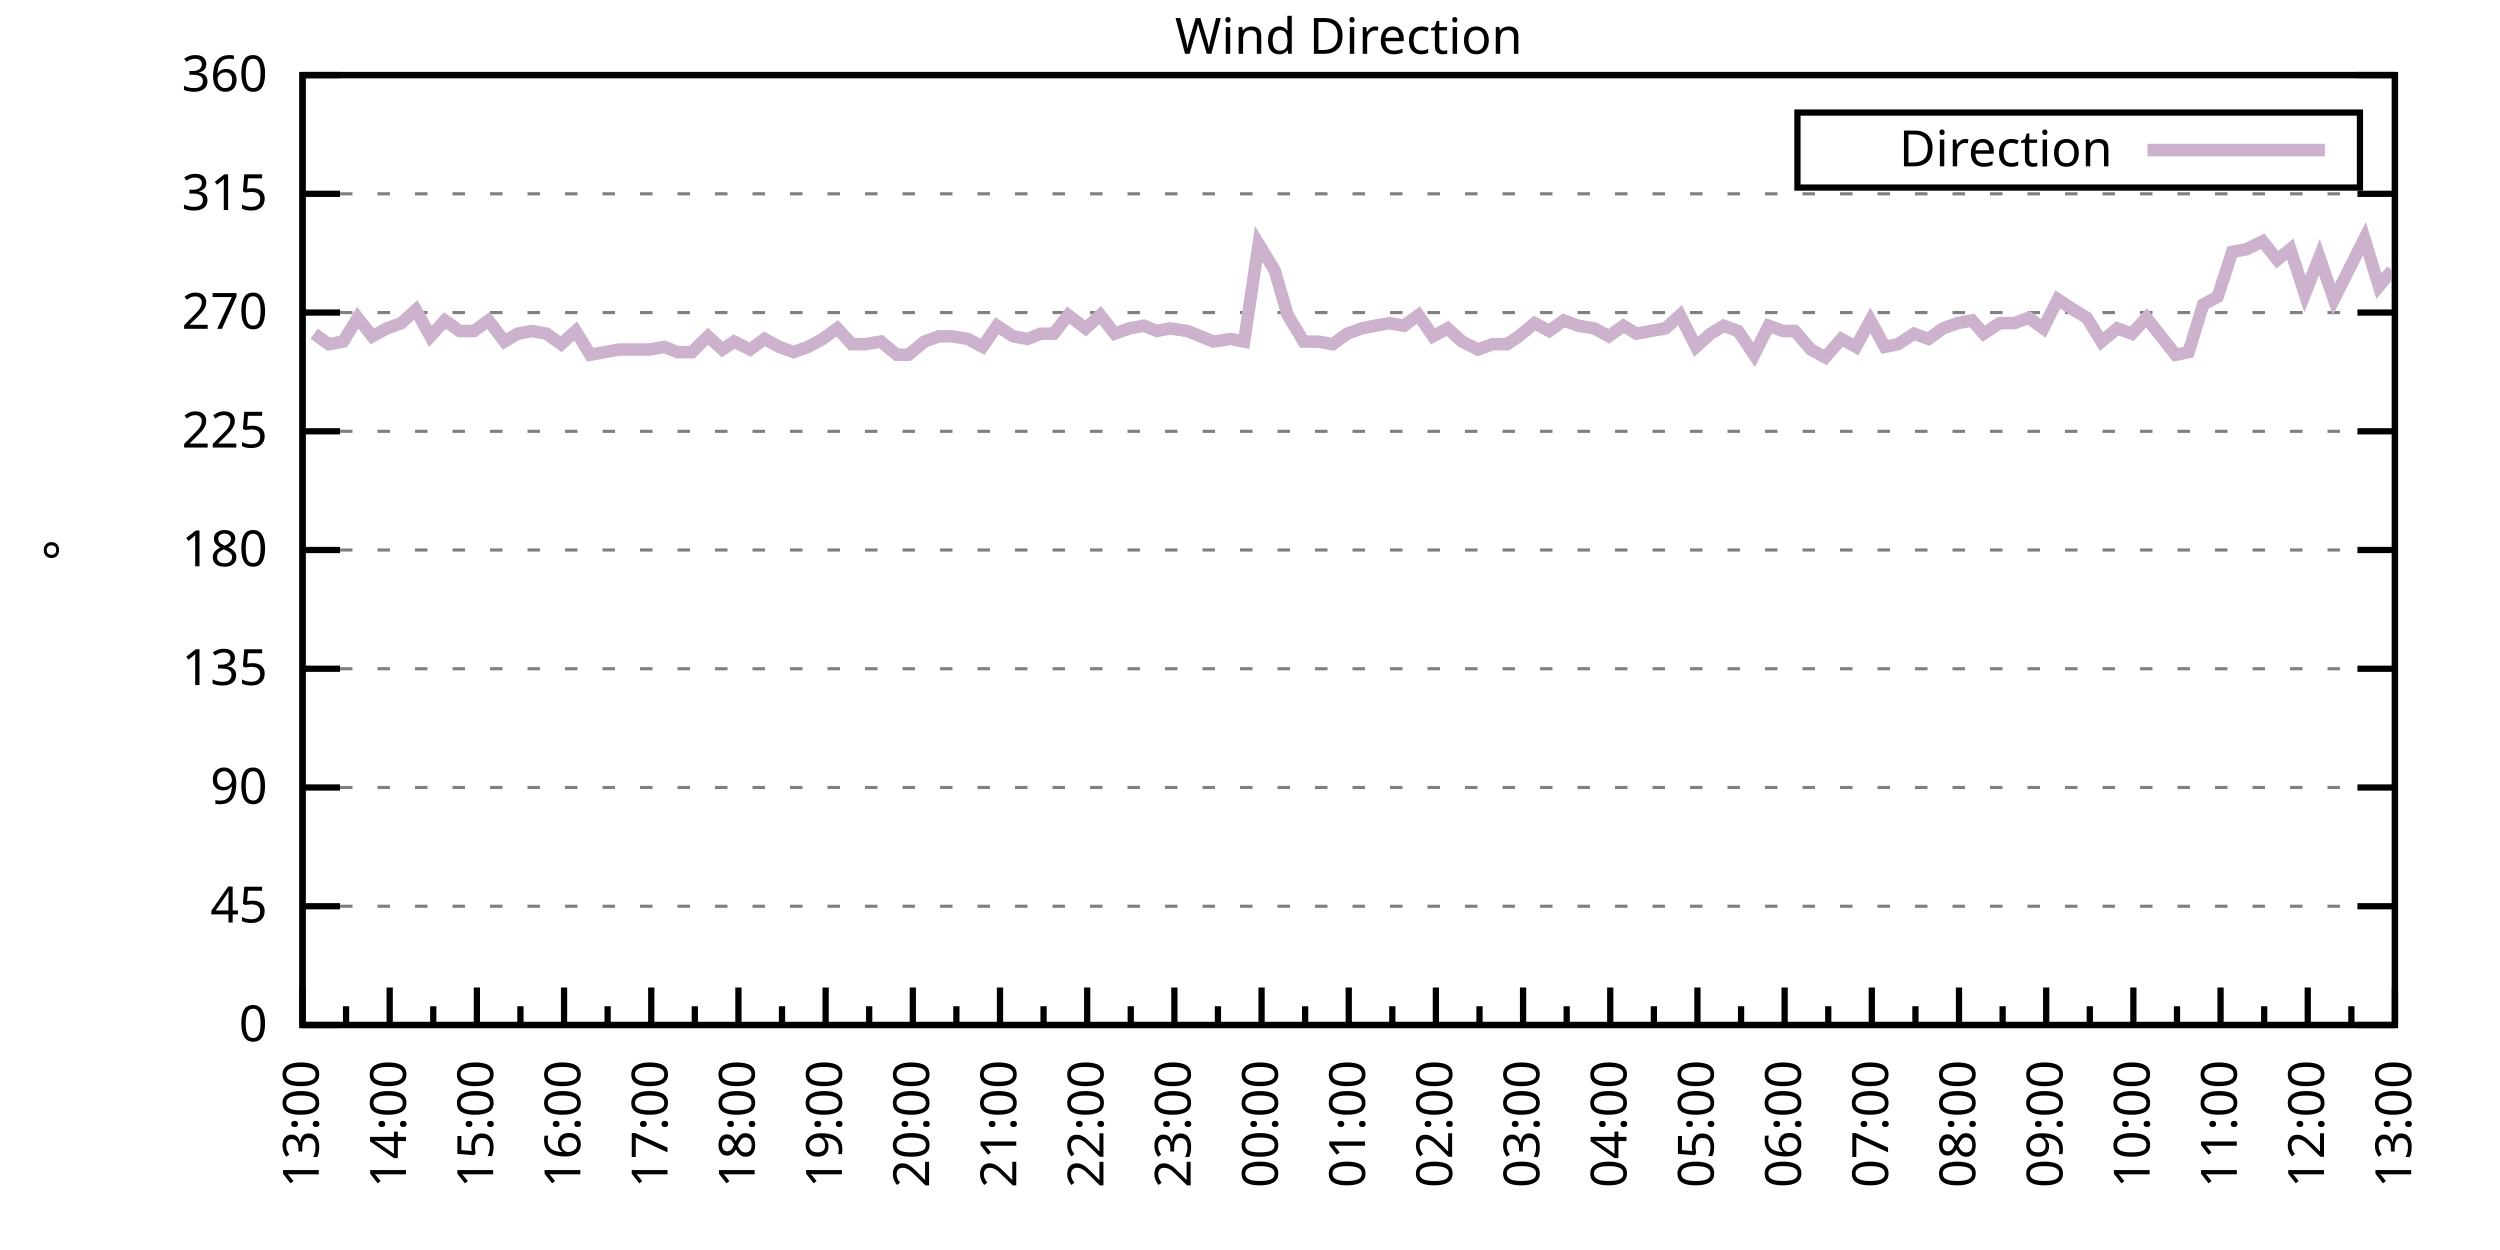
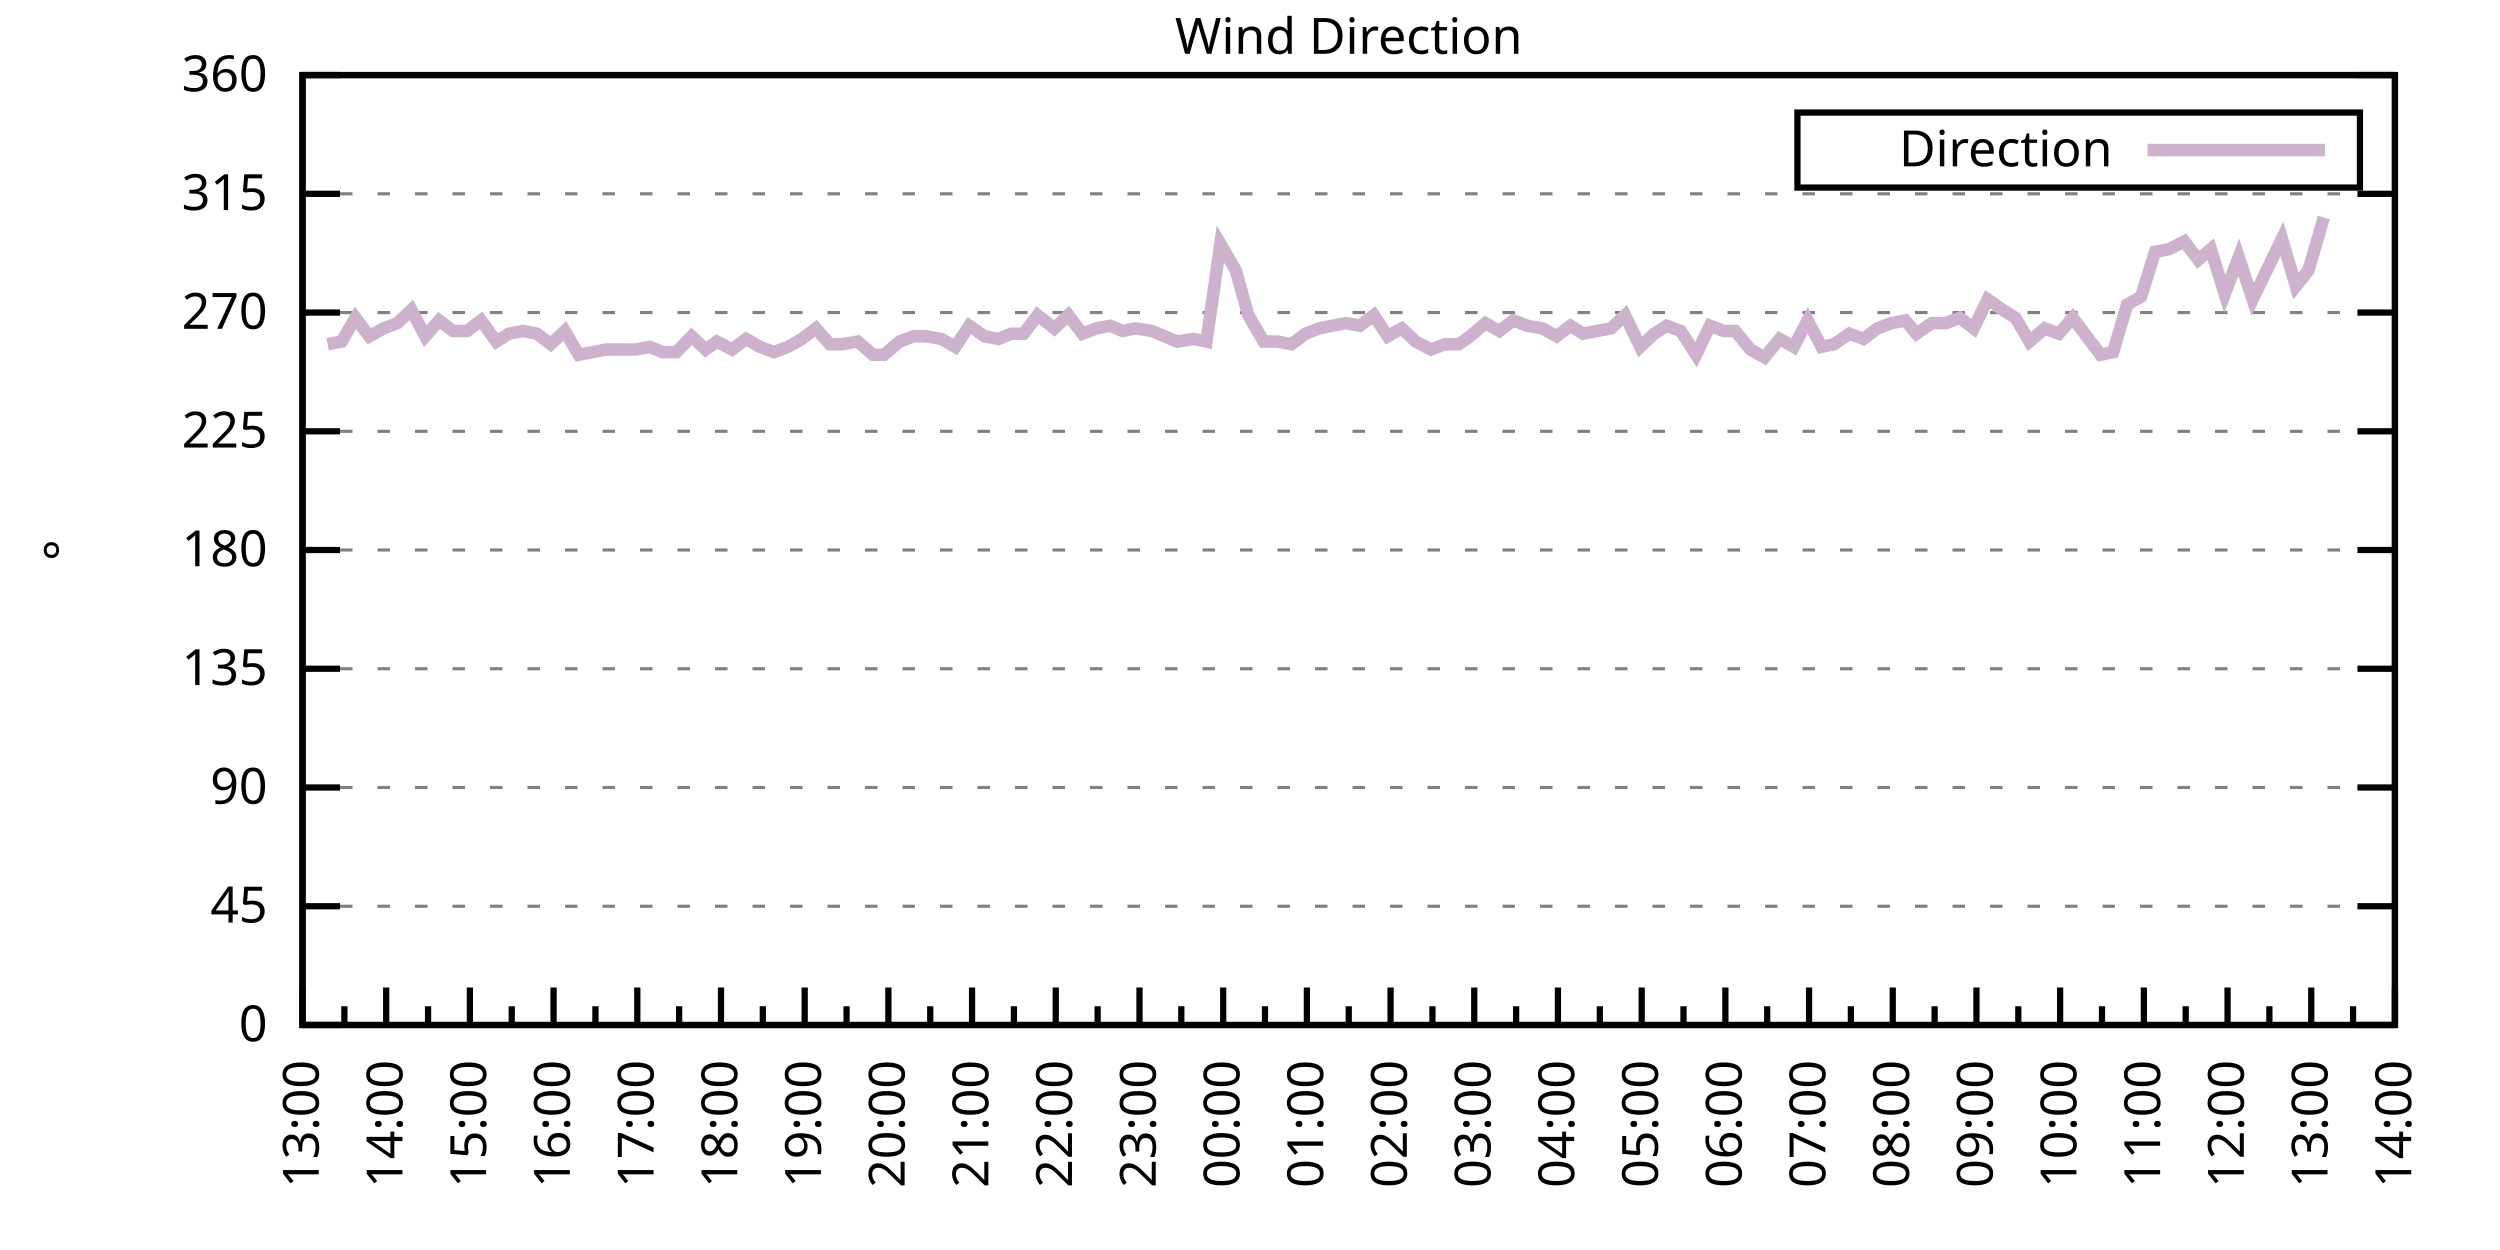
<svg xmlns="http://www.w3.org/2000/svg" xmlns:xlink="http://www.w3.org/1999/xlink" width="400" height="200" viewBox="0 0 400 200">
  <g id="gnuplot_canvas">
    <rect x="0" y="0" width="400" height="200" fill="none" />
    <defs>
      <circle id="gpDot" r="0.5" stroke-width="0.5" stroke="currentColor" />
      <path id="gpPt0" stroke-width="0.333" stroke="currentColor" d="M-1,0 h2 M0,-1 v2" />
      <path id="gpPt1" stroke-width="0.333" stroke="currentColor" d="M-1,-1 L1,1 M1,-1 L-1,1" />
      <path id="gpPt2" stroke-width="0.333" stroke="currentColor" d="M-1,0 L1,0 M0,-1 L0,1 M-1,-1 L1,1 M-1,1 L1,-1" />
      <rect id="gpPt3" stroke-width="0.333" stroke="currentColor" x="-1" y="-1" width="2" height="2" />
      <rect id="gpPt4" stroke-width="0.333" stroke="currentColor" fill="currentColor" x="-1" y="-1" width="2" height="2" />
      <circle id="gpPt5" stroke-width="0.333" stroke="currentColor" cx="0" cy="0" r="1" />
      <use xlink:href="#gpPt5" id="gpPt6" fill="currentColor" stroke="none" />
      <path id="gpPt7" stroke-width="0.333" stroke="currentColor" d="M0,-1.33 L-1.33,0.67 L1.33,0.67 z" />
      <use xlink:href="#gpPt7" id="gpPt8" fill="currentColor" stroke="none" />
      <use xlink:href="#gpPt7" id="gpPt9" stroke="currentColor" transform="rotate(180)" />
      <use xlink:href="#gpPt9" id="gpPt10" fill="currentColor" stroke="none" />
      <use xlink:href="#gpPt3" id="gpPt11" stroke="currentColor" transform="rotate(45)" />
      <use xlink:href="#gpPt11" id="gpPt12" fill="currentColor" stroke="none" />
      <path id="gpPt13" stroke-width="0.333" stroke="currentColor" d="M0,1.330 L1.265,0.411 L0.782,-1.067 L-0.782,-1.076 L-1.265,0.411 z" />
      <use xlink:href="#gpPt13" id="gpPt14" fill="currentColor" stroke="none" />
      <filter id="textbox" filterUnits="objectBoundingBox" x="0" y="0" height="1" width="1">
        <feFlood flood-color="white" flood-opacity="1" result="bgnd" />
        <feComposite in="SourceGraphic" in2="bgnd" operator="atop" />
      </filter>
      <filter id="greybox" filterUnits="objectBoundingBox" x="0" y="0" height="1" width="1">
        <feFlood flood-color="lightgrey" flood-opacity="1" result="grey" />
        <feComposite in="SourceGraphic" in2="grey" operator="atop" />
      </filter>
    </defs>
    <g fill="none" color="white" stroke="currentColor" stroke-width="1.00" stroke-linecap="butt" stroke-linejoin="miter">
</g>
    <g fill="none" color="black" stroke="currentColor" stroke-width="1.00" stroke-linecap="butt" stroke-linejoin="miter">
      <g stroke="none" shape-rendering="crispEdges">
        <polygon fill="rgb(255, 255, 255)" points="48.40,164.00 383.18,164.00 383.18,12.02 48.40,12.02 " />
      </g>
    </g>
    <g fill="none" color="black" stroke="currentColor" stroke-width="1.00" stroke-linecap="butt" stroke-linejoin="miter">
</g>
    <g fill="none" color="black" stroke="black" stroke-width="0.50" stroke-linecap="butt" stroke-linejoin="miter">
</g>
    <g fill="none" color="gray" stroke="currentColor" stroke-width="0.50" stroke-linecap="butt" stroke-linejoin="miter">
      <path stroke="gray" stroke-dasharray="2,4" class="gridline" d="M48.40,164.00 L383.19,164.00  " />
    </g>
    <g fill="none" color="gray" stroke="gray" stroke-width="1.00" stroke-linecap="butt" stroke-linejoin="miter">
</g>
    <g fill="none" color="black" stroke="currentColor" stroke-width="1.00" stroke-linecap="butt" stroke-linejoin="miter">
      <path stroke="black" d="M48.40,164.00 L54.40,164.00 M383.19,164.00 L377.19,164.00  " />
      <g transform="translate(42.80,166.60)" stroke="none" fill="black" font-family="Sans" font-size="8.00" text-anchor="end">
        <text>
          <tspan font-family="Sans"> 0</tspan>
        </text>
      </g>
    </g>
    <g fill="none" color="black" stroke="currentColor" stroke-width="1.00" stroke-linecap="butt" stroke-linejoin="miter">
</g>
    <g fill="none" color="black" stroke="black" stroke-width="0.50" stroke-linecap="butt" stroke-linejoin="miter">
</g>
    <g fill="none" color="gray" stroke="currentColor" stroke-width="0.50" stroke-linecap="butt" stroke-linejoin="miter">
      <path stroke="gray" stroke-dasharray="2,4" class="gridline" d="M48.40,145.00 L383.19,145.00  " />
    </g>
    <g fill="none" color="gray" stroke="gray" stroke-width="1.00" stroke-linecap="butt" stroke-linejoin="miter">
</g>
    <g fill="none" color="black" stroke="currentColor" stroke-width="1.00" stroke-linecap="butt" stroke-linejoin="miter">
      <path stroke="black" d="M48.40,145.00 L54.40,145.00 M383.19,145.00 L377.19,145.00  " />
      <g transform="translate(42.80,147.60)" stroke="none" fill="black" font-family="Sans" font-size="8.00" text-anchor="end">
        <text>
          <tspan font-family="Sans"> 45</tspan>
        </text>
      </g>
    </g>
    <g fill="none" color="black" stroke="currentColor" stroke-width="1.00" stroke-linecap="butt" stroke-linejoin="miter">
</g>
    <g fill="none" color="black" stroke="black" stroke-width="0.50" stroke-linecap="butt" stroke-linejoin="miter">
</g>
    <g fill="none" color="gray" stroke="currentColor" stroke-width="0.50" stroke-linecap="butt" stroke-linejoin="miter">
      <path stroke="gray" stroke-dasharray="2,4" class="gridline" d="M48.40,126.00 L383.19,126.00  " />
    </g>
    <g fill="none" color="gray" stroke="gray" stroke-width="1.00" stroke-linecap="butt" stroke-linejoin="miter">
</g>
    <g fill="none" color="black" stroke="currentColor" stroke-width="1.00" stroke-linecap="butt" stroke-linejoin="miter">
      <path stroke="black" d="M48.40,126.00 L54.40,126.00 M383.19,126.00 L377.19,126.00  " />
      <g transform="translate(42.80,128.60)" stroke="none" fill="black" font-family="Sans" font-size="8.00" text-anchor="end">
        <text>
          <tspan font-family="Sans"> 90</tspan>
        </text>
      </g>
    </g>
    <g fill="none" color="black" stroke="currentColor" stroke-width="1.00" stroke-linecap="butt" stroke-linejoin="miter">
</g>
    <g fill="none" color="black" stroke="black" stroke-width="0.50" stroke-linecap="butt" stroke-linejoin="miter">
</g>
    <g fill="none" color="gray" stroke="currentColor" stroke-width="0.50" stroke-linecap="butt" stroke-linejoin="miter">
      <path stroke="gray" stroke-dasharray="2,4" class="gridline" d="M48.40,107.00 L383.19,107.00  " />
    </g>
    <g fill="none" color="gray" stroke="gray" stroke-width="1.00" stroke-linecap="butt" stroke-linejoin="miter">
</g>
    <g fill="none" color="black" stroke="currentColor" stroke-width="1.00" stroke-linecap="butt" stroke-linejoin="miter">
      <path stroke="black" d="M48.40,107.00 L54.40,107.00 M383.19,107.00 L377.19,107.00  " />
      <g transform="translate(42.80,109.60)" stroke="none" fill="black" font-family="Sans" font-size="8.00" text-anchor="end">
        <text>
          <tspan font-family="Sans"> 135</tspan>
        </text>
      </g>
    </g>
    <g fill="none" color="black" stroke="currentColor" stroke-width="1.00" stroke-linecap="butt" stroke-linejoin="miter">
</g>
    <g fill="none" color="black" stroke="black" stroke-width="0.50" stroke-linecap="butt" stroke-linejoin="miter">
</g>
    <g fill="none" color="gray" stroke="currentColor" stroke-width="0.50" stroke-linecap="butt" stroke-linejoin="miter">
      <path stroke="gray" stroke-dasharray="2,4" class="gridline" d="M48.40,88.00 L383.19,88.00  " />
    </g>
    <g fill="none" color="gray" stroke="gray" stroke-width="1.00" stroke-linecap="butt" stroke-linejoin="miter">
</g>
    <g fill="none" color="black" stroke="currentColor" stroke-width="1.00" stroke-linecap="butt" stroke-linejoin="miter">
      <path stroke="black" d="M48.40,88.00 L54.40,88.00 M383.19,88.00 L377.19,88.00  " />
      <g transform="translate(42.80,90.60)" stroke="none" fill="black" font-family="Sans" font-size="8.00" text-anchor="end">
        <text>
          <tspan font-family="Sans"> 180</tspan>
        </text>
      </g>
    </g>
    <g fill="none" color="black" stroke="currentColor" stroke-width="1.00" stroke-linecap="butt" stroke-linejoin="miter">
</g>
    <g fill="none" color="black" stroke="black" stroke-width="0.50" stroke-linecap="butt" stroke-linejoin="miter">
</g>
    <g fill="none" color="gray" stroke="currentColor" stroke-width="0.50" stroke-linecap="butt" stroke-linejoin="miter">
      <path stroke="gray" stroke-dasharray="2,4" class="gridline" d="M48.40,69.01 L383.19,69.01  " />
    </g>
    <g fill="none" color="gray" stroke="gray" stroke-width="1.00" stroke-linecap="butt" stroke-linejoin="miter">
</g>
    <g fill="none" color="black" stroke="currentColor" stroke-width="1.00" stroke-linecap="butt" stroke-linejoin="miter">
      <path stroke="black" d="M48.40,69.01 L54.40,69.01 M383.19,69.01 L377.19,69.01  " />
      <g transform="translate(42.80,71.61)" stroke="none" fill="black" font-family="Sans" font-size="8.00" text-anchor="end">
        <text>
          <tspan font-family="Sans"> 225</tspan>
        </text>
      </g>
    </g>
    <g fill="none" color="black" stroke="currentColor" stroke-width="1.00" stroke-linecap="butt" stroke-linejoin="miter">
</g>
    <g fill="none" color="black" stroke="black" stroke-width="0.50" stroke-linecap="butt" stroke-linejoin="miter">
</g>
    <g fill="none" color="gray" stroke="currentColor" stroke-width="0.50" stroke-linecap="butt" stroke-linejoin="miter">
      <path stroke="gray" stroke-dasharray="2,4" class="gridline" d="M48.40,50.01 L383.19,50.01  " />
    </g>
    <g fill="none" color="gray" stroke="gray" stroke-width="1.00" stroke-linecap="butt" stroke-linejoin="miter">
</g>
    <g fill="none" color="black" stroke="currentColor" stroke-width="1.00" stroke-linecap="butt" stroke-linejoin="miter">
      <path stroke="black" d="M48.40,50.01 L54.40,50.01 M383.19,50.01 L377.19,50.01  " />
      <g transform="translate(42.80,52.61)" stroke="none" fill="black" font-family="Sans" font-size="8.00" text-anchor="end">
        <text>
          <tspan font-family="Sans"> 270</tspan>
        </text>
      </g>
    </g>
    <g fill="none" color="black" stroke="currentColor" stroke-width="1.00" stroke-linecap="butt" stroke-linejoin="miter">
</g>
    <g fill="none" color="black" stroke="black" stroke-width="0.50" stroke-linecap="butt" stroke-linejoin="miter">
</g>
    <g fill="none" color="gray" stroke="currentColor" stroke-width="0.50" stroke-linecap="butt" stroke-linejoin="miter">
      <path stroke="gray" stroke-dasharray="2,4" class="gridline" d="M48.40,31.01 L383.19,31.01  " />
    </g>
    <g fill="none" color="gray" stroke="gray" stroke-width="1.00" stroke-linecap="butt" stroke-linejoin="miter">
</g>
    <g fill="none" color="black" stroke="currentColor" stroke-width="1.00" stroke-linecap="butt" stroke-linejoin="miter">
      <path stroke="black" d="M48.40,31.01 L54.40,31.01 M383.19,31.01 L377.19,31.01  " />
      <g transform="translate(42.80,33.61)" stroke="none" fill="black" font-family="Sans" font-size="8.00" text-anchor="end">
        <text>
          <tspan font-family="Sans"> 315</tspan>
        </text>
      </g>
    </g>
    <g fill="none" color="black" stroke="currentColor" stroke-width="1.00" stroke-linecap="butt" stroke-linejoin="miter">
</g>
    <g fill="none" color="black" stroke="black" stroke-width="0.50" stroke-linecap="butt" stroke-linejoin="miter">
</g>
    <g fill="none" color="gray" stroke="currentColor" stroke-width="0.50" stroke-linecap="butt" stroke-linejoin="miter">
      <path stroke="gray" stroke-dasharray="2,4" class="gridline" d="M48.40,12.01 L383.19,12.01  " />
    </g>
    <g fill="none" color="gray" stroke="gray" stroke-width="1.00" stroke-linecap="butt" stroke-linejoin="miter">
</g>
    <g fill="none" color="black" stroke="currentColor" stroke-width="1.00" stroke-linecap="butt" stroke-linejoin="miter">
      <path stroke="black" d="M48.40,12.01 L54.40,12.01 M383.19,12.01 L377.19,12.01  " />
      <g transform="translate(42.80,14.61)" stroke="none" fill="black" font-family="Sans" font-size="8.00" text-anchor="end">
        <text>
          <tspan font-family="Sans"> 360</tspan>
        </text>
      </g>
    </g>
    <g fill="none" color="black" stroke="currentColor" stroke-width="1.00" stroke-linecap="butt" stroke-linejoin="miter">
      <path stroke="black" d="M48.40,164.00 L48.40,158.00  " />
      <g transform="translate(51.00,169.60) rotate(270)" stroke="none" fill="black" font-family="Sans" font-size="8.00" text-anchor="end">
        <text>
          <tspan font-family="Sans">13:00</tspan>
        </text>
      </g>
    </g>
    <g fill="none" color="black" stroke="currentColor" stroke-width="1.00" stroke-linecap="butt" stroke-linejoin="miter">
-       <path stroke="black" d="M55.37,164.00 L55.37,161.00 M62.35,164.00 L62.35,158.00  " />
-       <g transform="translate(64.95,169.60) rotate(270)" stroke="none" fill="black" font-family="Sans" font-size="8.00" text-anchor="end">
+       <path stroke="black" d="M55.10,164.00 L55.10,161.00 M61.79,164.00 L61.79,158.00  " />
+       <g transform="translate(64.39,169.60) rotate(270)" stroke="none" fill="black" font-family="Sans" font-size="8.00" text-anchor="end">
        <text>
          <tspan font-family="Sans">14:00</tspan>
        </text>
      </g>
    </g>
    <g fill="none" color="black" stroke="currentColor" stroke-width="1.00" stroke-linecap="butt" stroke-linejoin="miter">
-       <path stroke="black" d="M69.32,164.00 L69.32,161.00 M76.30,164.00 L76.30,158.00  " />
-       <g transform="translate(78.90,169.60) rotate(270)" stroke="none" fill="black" font-family="Sans" font-size="8.00" text-anchor="end">
+       <path stroke="black" d="M68.49,164.00 L68.49,161.00 M75.18,164.00 L75.18,158.00  " />
+       <g transform="translate(77.78,169.60) rotate(270)" stroke="none" fill="black" font-family="Sans" font-size="8.00" text-anchor="end">
        <text>
          <tspan font-family="Sans">15:00</tspan>
        </text>
      </g>
    </g>
    <g fill="none" color="black" stroke="currentColor" stroke-width="1.00" stroke-linecap="butt" stroke-linejoin="miter">
-       <path stroke="black" d="M83.27,164.00 L83.27,161.00 M90.25,164.00 L90.25,158.00  " />
-       <g transform="translate(92.85,169.60) rotate(270)" stroke="none" fill="black" font-family="Sans" font-size="8.00" text-anchor="end">
+       <path stroke="black" d="M81.88,164.00 L81.88,161.00 M88.57,164.00 L88.57,158.00  " />
+       <g transform="translate(91.17,169.60) rotate(270)" stroke="none" fill="black" font-family="Sans" font-size="8.00" text-anchor="end">
        <text>
          <tspan font-family="Sans">16:00</tspan>
        </text>
      </g>
    </g>
    <g fill="none" color="black" stroke="currentColor" stroke-width="1.00" stroke-linecap="butt" stroke-linejoin="miter">
-       <path stroke="black" d="M97.22,164.00 L97.22,161.00 M104.20,164.00 L104.20,158.00  " />
-       <g transform="translate(106.80,169.60) rotate(270)" stroke="none" fill="black" font-family="Sans" font-size="8.00" text-anchor="end">
+       <path stroke="black" d="M95.27,164.00 L95.27,161.00 M101.97,164.00 L101.97,158.00  " />
+       <g transform="translate(104.57,169.60) rotate(270)" stroke="none" fill="black" font-family="Sans" font-size="8.00" text-anchor="end">
        <text>
          <tspan font-family="Sans">17:00</tspan>
        </text>
      </g>
    </g>
    <g fill="none" color="black" stroke="currentColor" stroke-width="1.00" stroke-linecap="butt" stroke-linejoin="miter">
-       <path stroke="black" d="M111.17,164.00 L111.17,161.00 M118.15,164.00 L118.15,158.00  " />
-       <g transform="translate(120.75,169.60) rotate(270)" stroke="none" fill="black" font-family="Sans" font-size="8.00" text-anchor="end">
+       <path stroke="black" d="M108.66,164.00 L108.66,161.00 M115.36,164.00 L115.36,158.00  " />
+       <g transform="translate(117.96,169.60) rotate(270)" stroke="none" fill="black" font-family="Sans" font-size="8.00" text-anchor="end">
        <text>
          <tspan font-family="Sans">18:00</tspan>
        </text>
      </g>
    </g>
    <g fill="none" color="black" stroke="currentColor" stroke-width="1.00" stroke-linecap="butt" stroke-linejoin="miter">
-       <path stroke="black" d="M125.12,164.00 L125.12,161.00 M132.10,164.00 L132.10,158.00  " />
-       <g transform="translate(134.70,169.60) rotate(270)" stroke="none" fill="black" font-family="Sans" font-size="8.00" text-anchor="end">
+       <path stroke="black" d="M122.05,164.00 L122.05,161.00 M128.75,164.00 L128.75,158.00  " />
+       <g transform="translate(131.35,169.60) rotate(270)" stroke="none" fill="black" font-family="Sans" font-size="8.00" text-anchor="end">
        <text>
          <tspan font-family="Sans">19:00</tspan>
        </text>
      </g>
    </g>
    <g fill="none" color="black" stroke="currentColor" stroke-width="1.00" stroke-linecap="butt" stroke-linejoin="miter">
-       <path stroke="black" d="M139.07,164.00 L139.07,161.00 M146.05,164.00 L146.05,158.00  " />
-       <g transform="translate(148.65,169.60) rotate(270)" stroke="none" fill="black" font-family="Sans" font-size="8.00" text-anchor="end">
+       <path stroke="black" d="M135.45,164.00 L135.45,161.00 M142.14,164.00 L142.14,158.00  " />
+       <g transform="translate(144.74,169.60) rotate(270)" stroke="none" fill="black" font-family="Sans" font-size="8.00" text-anchor="end">
        <text>
          <tspan font-family="Sans">20:00</tspan>
        </text>
      </g>
    </g>
    <g fill="none" color="black" stroke="currentColor" stroke-width="1.00" stroke-linecap="butt" stroke-linejoin="miter">
-       <path stroke="black" d="M153.02,164.00 L153.02,161.00 M160.00,164.00 L160.00,158.00  " />
-       <g transform="translate(162.60,169.60) rotate(270)" stroke="none" fill="black" font-family="Sans" font-size="8.00" text-anchor="end">
+       <path stroke="black" d="M148.84,164.00 L148.84,161.00 M155.53,164.00 L155.53,158.00  " />
+       <g transform="translate(158.13,169.60) rotate(270)" stroke="none" fill="black" font-family="Sans" font-size="8.00" text-anchor="end">
        <text>
          <tspan font-family="Sans">21:00</tspan>
        </text>
      </g>
    </g>
    <g fill="none" color="black" stroke="currentColor" stroke-width="1.00" stroke-linecap="butt" stroke-linejoin="miter">
-       <path stroke="black" d="M166.97,164.00 L166.97,161.00 M173.95,164.00 L173.95,158.00  " />
-       <g transform="translate(176.55,169.60) rotate(270)" stroke="none" fill="black" font-family="Sans" font-size="8.00" text-anchor="end">
+       <path stroke="black" d="M162.23,164.00 L162.23,161.00 M168.92,164.00 L168.92,158.00  " />
+       <g transform="translate(171.52,169.60) rotate(270)" stroke="none" fill="black" font-family="Sans" font-size="8.00" text-anchor="end">
        <text>
          <tspan font-family="Sans">22:00</tspan>
        </text>
      </g>
    </g>
    <g fill="none" color="black" stroke="currentColor" stroke-width="1.00" stroke-linecap="butt" stroke-linejoin="miter">
-       <path stroke="black" d="M180.92,164.00 L180.92,161.00 M187.90,164.00 L187.90,158.00  " />
-       <g transform="translate(190.50,169.60) rotate(270)" stroke="none" fill="black" font-family="Sans" font-size="8.00" text-anchor="end">
+       <path stroke="black" d="M175.62,164.00 L175.62,161.00 M182.32,164.00 L182.32,158.00  " />
+       <g transform="translate(184.92,169.60) rotate(270)" stroke="none" fill="black" font-family="Sans" font-size="8.00" text-anchor="end">
        <text>
          <tspan font-family="Sans">23:00</tspan>
        </text>
      </g>
    </g>
    <g fill="none" color="black" stroke="currentColor" stroke-width="1.00" stroke-linecap="butt" stroke-linejoin="miter">
-       <path stroke="black" d="M194.87,164.00 L194.87,161.00 M201.85,164.00 L201.85,158.00  " />
-       <g transform="translate(204.45,169.60) rotate(270)" stroke="none" fill="black" font-family="Sans" font-size="8.00" text-anchor="end">
+       <path stroke="black" d="M189.01,164.00 L189.01,161.00 M195.71,164.00 L195.71,158.00  " />
+       <g transform="translate(198.31,169.60) rotate(270)" stroke="none" fill="black" font-family="Sans" font-size="8.00" text-anchor="end">
        <text>
          <tspan font-family="Sans">00:00</tspan>
        </text>
      </g>
    </g>
    <g fill="none" color="black" stroke="currentColor" stroke-width="1.00" stroke-linecap="butt" stroke-linejoin="miter">
-       <path stroke="black" d="M208.82,164.00 L208.82,161.00 M215.80,164.00 L215.80,158.00  " />
-       <g transform="translate(218.40,169.60) rotate(270)" stroke="none" fill="black" font-family="Sans" font-size="8.00" text-anchor="end">
+       <path stroke="black" d="M202.40,164.00 L202.40,161.00 M209.10,164.00 L209.10,158.00  " />
+       <g transform="translate(211.70,169.60) rotate(270)" stroke="none" fill="black" font-family="Sans" font-size="8.00" text-anchor="end">
        <text>
          <tspan font-family="Sans">01:00</tspan>
        </text>
      </g>
    </g>
    <g fill="none" color="black" stroke="currentColor" stroke-width="1.00" stroke-linecap="butt" stroke-linejoin="miter">
-       <path stroke="black" d="M222.77,164.00 L222.77,161.00 M229.74,164.00 L229.74,158.00  " />
-       <g transform="translate(232.34,169.60) rotate(270)" stroke="none" fill="black" font-family="Sans" font-size="8.00" text-anchor="end">
+       <path stroke="black" d="M215.80,164.00 L215.80,161.00 M222.49,164.00 L222.49,158.00  " />
+       <g transform="translate(225.09,169.60) rotate(270)" stroke="none" fill="black" font-family="Sans" font-size="8.00" text-anchor="end">
        <text>
          <tspan font-family="Sans">02:00</tspan>
        </text>
      </g>
    </g>
    <g fill="none" color="black" stroke="currentColor" stroke-width="1.00" stroke-linecap="butt" stroke-linejoin="miter">
-       <path stroke="black" d="M236.72,164.00 L236.72,161.00 M243.69,164.00 L243.69,158.00  " />
-       <g transform="translate(246.29,169.60) rotate(270)" stroke="none" fill="black" font-family="Sans" font-size="8.00" text-anchor="end">
+       <path stroke="black" d="M229.19,164.00 L229.19,161.00 M235.88,164.00 L235.88,158.00  " />
+       <g transform="translate(238.48,169.60) rotate(270)" stroke="none" fill="black" font-family="Sans" font-size="8.00" text-anchor="end">
        <text>
          <tspan font-family="Sans">03:00</tspan>
        </text>
      </g>
    </g>
    <g fill="none" color="black" stroke="currentColor" stroke-width="1.00" stroke-linecap="butt" stroke-linejoin="miter">
-       <path stroke="black" d="M250.67,164.00 L250.67,161.00 M257.64,164.00 L257.64,158.00  " />
-       <g transform="translate(260.24,169.60) rotate(270)" stroke="none" fill="black" font-family="Sans" font-size="8.00" text-anchor="end">
+       <path stroke="black" d="M242.58,164.00 L242.58,161.00 M249.27,164.00 L249.27,158.00  " />
+       <g transform="translate(251.87,169.60) rotate(270)" stroke="none" fill="black" font-family="Sans" font-size="8.00" text-anchor="end">
        <text>
          <tspan font-family="Sans">04:00</tspan>
        </text>
      </g>
    </g>
    <g fill="none" color="black" stroke="currentColor" stroke-width="1.00" stroke-linecap="butt" stroke-linejoin="miter">
-       <path stroke="black" d="M264.62,164.00 L264.62,161.00 M271.59,164.00 L271.59,158.00  " />
-       <g transform="translate(274.19,169.60) rotate(270)" stroke="none" fill="black" font-family="Sans" font-size="8.00" text-anchor="end">
+       <path stroke="black" d="M255.97,164.00 L255.97,161.00 M262.67,164.00 L262.67,158.00  " />
+       <g transform="translate(265.27,169.60) rotate(270)" stroke="none" fill="black" font-family="Sans" font-size="8.00" text-anchor="end">
        <text>
          <tspan font-family="Sans">05:00</tspan>
        </text>
      </g>
    </g>
    <g fill="none" color="black" stroke="currentColor" stroke-width="1.00" stroke-linecap="butt" stroke-linejoin="miter">
-       <path stroke="black" d="M278.57,164.00 L278.57,161.00 M285.54,164.00 L285.54,158.00  " />
-       <g transform="translate(288.14,169.60) rotate(270)" stroke="none" fill="black" font-family="Sans" font-size="8.00" text-anchor="end">
+       <path stroke="black" d="M269.36,164.00 L269.36,161.00 M276.06,164.00 L276.06,158.00  " />
+       <g transform="translate(278.66,169.60) rotate(270)" stroke="none" fill="black" font-family="Sans" font-size="8.00" text-anchor="end">
        <text>
          <tspan font-family="Sans">06:00</tspan>
        </text>
      </g>
    </g>
    <g fill="none" color="black" stroke="currentColor" stroke-width="1.00" stroke-linecap="butt" stroke-linejoin="miter">
-       <path stroke="black" d="M292.52,164.00 L292.52,161.00 M299.49,164.00 L299.49,158.00  " />
-       <g transform="translate(302.09,169.60) rotate(270)" stroke="none" fill="black" font-family="Sans" font-size="8.00" text-anchor="end">
+       <path stroke="black" d="M282.75,164.00 L282.75,161.00 M289.45,164.00 L289.45,158.00  " />
+       <g transform="translate(292.05,169.60) rotate(270)" stroke="none" fill="black" font-family="Sans" font-size="8.00" text-anchor="end">
        <text>
          <tspan font-family="Sans">07:00</tspan>
        </text>
      </g>
    </g>
    <g fill="none" color="black" stroke="currentColor" stroke-width="1.00" stroke-linecap="butt" stroke-linejoin="miter">
-       <path stroke="black" d="M306.47,164.00 L306.47,161.00 M313.44,164.00 L313.44,158.00  " />
-       <g transform="translate(316.04,169.60) rotate(270)" stroke="none" fill="black" font-family="Sans" font-size="8.00" text-anchor="end">
+       <path stroke="black" d="M296.14,164.00 L296.14,161.00 M302.84,164.00 L302.84,158.00  " />
+       <g transform="translate(305.44,169.60) rotate(270)" stroke="none" fill="black" font-family="Sans" font-size="8.00" text-anchor="end">
        <text>
          <tspan font-family="Sans">08:00</tspan>
        </text>
      </g>
    </g>
    <g fill="none" color="black" stroke="currentColor" stroke-width="1.00" stroke-linecap="butt" stroke-linejoin="miter">
-       <path stroke="black" d="M320.42,164.00 L320.42,161.00 M327.39,164.00 L327.39,158.00  " />
-       <g transform="translate(329.99,169.60) rotate(270)" stroke="none" fill="black" font-family="Sans" font-size="8.00" text-anchor="end">
+       <path stroke="black" d="M309.54,164.00 L309.54,161.00 M316.23,164.00 L316.23,158.00  " />
+       <g transform="translate(318.83,169.60) rotate(270)" stroke="none" fill="black" font-family="Sans" font-size="8.00" text-anchor="end">
        <text>
          <tspan font-family="Sans">09:00</tspan>
        </text>
      </g>
    </g>
    <g fill="none" color="black" stroke="currentColor" stroke-width="1.00" stroke-linecap="butt" stroke-linejoin="miter">
-       <path stroke="black" d="M334.37,164.00 L334.37,161.00 M341.34,164.00 L341.34,158.00  " />
-       <g transform="translate(343.94,169.60) rotate(270)" stroke="none" fill="black" font-family="Sans" font-size="8.00" text-anchor="end">
+       <path stroke="black" d="M322.93,164.00 L322.93,161.00 M329.62,164.00 L329.62,158.00  " />
+       <g transform="translate(332.22,169.60) rotate(270)" stroke="none" fill="black" font-family="Sans" font-size="8.00" text-anchor="end">
        <text>
          <tspan font-family="Sans">10:00</tspan>
        </text>
      </g>
    </g>
    <g fill="none" color="black" stroke="currentColor" stroke-width="1.00" stroke-linecap="butt" stroke-linejoin="miter">
-       <path stroke="black" d="M348.32,164.00 L348.32,161.00 M355.29,164.00 L355.29,158.00  " />
-       <g transform="translate(357.89,169.60) rotate(270)" stroke="none" fill="black" font-family="Sans" font-size="8.00" text-anchor="end">
+       <path stroke="black" d="M336.32,164.00 L336.32,161.00 M343.02,164.00 L343.02,158.00  " />
+       <g transform="translate(345.62,169.60) rotate(270)" stroke="none" fill="black" font-family="Sans" font-size="8.00" text-anchor="end">
        <text>
          <tspan font-family="Sans">11:00</tspan>
        </text>
      </g>
    </g>
    <g fill="none" color="black" stroke="currentColor" stroke-width="1.00" stroke-linecap="butt" stroke-linejoin="miter">
-       <path stroke="black" d="M362.27,164.00 L362.27,161.00 M369.24,164.00 L369.24,158.00  " />
-       <g transform="translate(371.84,169.60) rotate(270)" stroke="none" fill="black" font-family="Sans" font-size="8.00" text-anchor="end">
+       <path stroke="black" d="M349.71,164.00 L349.71,161.00 M356.41,164.00 L356.41,158.00  " />
+       <g transform="translate(359.01,169.60) rotate(270)" stroke="none" fill="black" font-family="Sans" font-size="8.00" text-anchor="end">
        <text>
          <tspan font-family="Sans">12:00</tspan>
        </text>
      </g>
    </g>
    <g fill="none" color="black" stroke="currentColor" stroke-width="1.00" stroke-linecap="butt" stroke-linejoin="miter">
-       <path stroke="black" d="M376.22,164.00 L376.22,161.00 M383.19,164.00 L383.19,158.00  " />
+       <path stroke="black" d="M363.10,164.00 L363.10,161.00 M369.80,164.00 L369.80,158.00  " />
+       <g transform="translate(372.40,169.60) rotate(270)" stroke="none" fill="black" font-family="Sans" font-size="8.00" text-anchor="end">
+         <text>
+           <tspan font-family="Sans">13:00</tspan>
+         </text>
+       </g>
+     </g>
+     <g fill="none" color="black" stroke="currentColor" stroke-width="1.00" stroke-linecap="butt" stroke-linejoin="miter">
+       <path stroke="black" d="M376.49,164.00 L376.49,161.00 M383.19,164.00 L383.19,158.00  " />
      <g transform="translate(385.79,169.60) rotate(270)" stroke="none" fill="black" font-family="Sans" font-size="8.00" text-anchor="end">
        <text>
-           <tspan font-family="Sans">13:00</tspan>
+           <tspan font-family="Sans">14:00</tspan>
        </text>
      </g>
    </g>
    <g fill="none" color="black" stroke="currentColor" stroke-width="1.00" stroke-linecap="butt" stroke-linejoin="miter">
</g>
    <g fill="none" color="black" stroke="currentColor" stroke-width="1.00" stroke-linecap="butt" stroke-linejoin="miter">
      <path stroke="black" d="M48.40,12.01 L48.40,164.00 L383.19,164.00 L383.19,12.01 L48.40,12.01 Z  " />
    </g>
    <g fill="none" color="black" stroke="currentColor" stroke-width="1.00" stroke-linecap="butt" stroke-linejoin="miter">
      <g transform="translate(12.80,88.01) rotate(270)" stroke="none" fill="black" font-family="Sans" font-size="8.00" text-anchor="middle">
        <text>
          <tspan font-family="Sans">°</tspan>
        </text>
      </g>
    </g>
    <g fill="none" color="black" stroke="currentColor" stroke-width="1.00" stroke-linecap="butt" stroke-linejoin="miter">
</g>
    <g fill="none" color="black" stroke="currentColor" stroke-width="1.00" stroke-linecap="butt" stroke-linejoin="miter">
      <path stroke="black" d="M287.59,30.01 L287.59,18.01 L377.59,18.01 L377.59,30.01 L287.59,30.01 Z  " />
    </g>
    <g id="Wind_direction_plot_1">
      <g fill="none" color="white" stroke="black" stroke-width="2.00" stroke-linecap="butt" stroke-linejoin="miter">
</g>
      <g fill="none" color="black" stroke="currentColor" stroke-width="2.00" stroke-linecap="butt" stroke-linejoin="miter">
        <g transform="translate(337.99,26.61)" stroke="none" fill="black" font-family="Sans" font-size="8.00" text-anchor="end">
          <text>
            <tspan font-family="Sans">Direction</tspan>
          </text>
        </g>
      </g>
      <g fill="none" color="black" stroke="currentColor" stroke-width="2.00" stroke-linecap="butt" stroke-linejoin="miter">
-         <path stroke="rgb(204, 178, 204)" d="M343.59,24.01 L371.99,24.01 M50.26,53.39 L52.58,55.07 L54.91,54.65 L57.23,50.85 L59.56,53.81 L61.88,52.54   L64.21,51.70 L66.53,49.59 L68.86,53.81 L71.18,51.27 L73.51,52.96 L75.83,52.96 L78.16,51.27 L80.72,54.65   L82.81,53.39 L85.13,52.96 L87.46,53.39 L89.78,55.07 L92.11,52.96 L94.43,56.76 L96.76,56.34 L99.08,55.92   L101.41,55.92 L103.97,55.92 L106.29,55.50 L108.38,56.34 L110.71,56.34 L113.27,53.81 L115.59,55.92 L117.45,54.65   L120.01,55.92 L122.33,54.23 L124.66,55.50 L126.98,56.34 L129.31,55.50 L131.63,54.23 L133.96,52.54 L136.28,55.07   L138.37,55.07 L140.93,54.65 L143.49,56.76 L145.35,56.76 L147.91,54.65 L150.23,53.81 L152.32,53.81 L154.88,54.23   L157.21,55.50 L159.53,52.12 L162.09,53.81 L164.41,54.23 L166.51,53.39 L168.60,53.39 L170.92,50.43 L173.71,52.54   L176.04,50.43 L178.36,53.39 L180.69,52.54 L183.01,52.12 L185.11,52.96 L187.20,52.54 L189.99,52.96 L192.08,53.81   L194.17,54.65 L196.96,54.23 L199.06,54.65 L201.38,39.03 L203.94,43.25 L206.03,50.43 L208.59,54.65 L210.91,54.65   L213.24,55.07 L215.56,53.39 L217.89,52.54 L219.98,52.12 L222.30,51.70 L224.63,52.12 L226.95,50.43 L229.28,53.81   L231.60,52.54 L233.93,54.65 L236.49,55.92 L238.81,55.07 L241.14,55.07 L243.00,53.81 L245.55,51.70 L247.88,52.96   L250.20,51.27 L252.53,52.12 L255.09,52.54 L257.41,53.81 L259.74,52.12 L261.83,53.39 L264.15,52.96 L266.48,52.54   L268.80,50.43 L271.36,55.50 L273.69,53.39 L275.78,52.12 L278.10,52.96 L280.66,56.76 L282.99,52.12 L285.31,52.96   L287.17,52.96 L289.73,55.92 L292.05,57.18 L294.61,54.23 L296.94,55.50 L299.26,51.27 L301.58,55.50 L303.68,55.07   L306.23,53.39 L308.56,54.23 L310.88,52.54 L313.21,51.70 L315.53,51.27 L317.39,53.39 L319.95,51.70 L322.28,51.70   L324.60,50.85 L326.93,52.54 L329.25,47.90 L331.81,49.59 L333.90,50.85 L336.23,54.65 L338.78,52.54 L341.11,53.39   L343.43,50.85 L345.76,53.81 L348.08,56.76 L350.18,56.34 L352.50,48.74 L354.83,47.47 L357.15,40.30 L359.48,39.87   L362.03,38.61 L364.36,41.56 L366.45,39.87 L368.78,47.05 L371.10,41.14 L373.43,47.90 L375.98,42.83 L378.31,38.19   L380.63,45.79 L382.73,43.25  " />
+         <path stroke="rgb(204, 178, 204)" d="M343.59,24.01 L371.99,24.01 M52.42,55.07 L54.65,54.65 L56.88,50.85 L59.11,53.81 L61.35,52.54 L63.58,51.70   L65.81,49.59 L68.04,53.81 L70.27,51.27 L72.50,52.96 L74.74,52.96 L76.97,51.27 L79.42,54.65 L81.43,53.39   L83.66,52.96 L85.90,53.39 L88.13,55.07 L90.36,52.96 L92.59,56.76 L94.82,56.34 L97.06,55.92 L99.29,55.92   L101.74,55.92 L103.98,55.50 L105.98,56.34 L108.22,56.34 L110.67,53.81 L112.90,55.92 L114.69,54.65 L117.14,55.92   L119.38,54.23 L121.61,55.50 L123.84,56.34 L126.07,55.50 L128.30,54.23 L130.54,52.54 L132.77,55.07 L134.78,55.07   L137.23,54.65 L139.69,56.76 L141.47,56.76 L143.93,54.65 L146.16,53.81 L148.17,53.81 L150.62,54.23 L152.85,55.50   L155.09,52.12 L157.54,53.81 L159.77,54.23 L161.78,53.39 L163.79,53.39 L166.02,50.43 L168.70,52.54 L170.93,50.43   L173.17,53.39 L175.40,52.54 L177.63,52.12 L179.64,52.96 L181.65,52.54 L184.32,52.96 L186.33,53.81 L188.34,54.65   L191.02,54.23 L193.03,54.65 L195.26,39.03 L197.72,43.25 L199.73,50.43 L202.18,54.65 L204.41,54.65 L206.64,55.07   L208.88,53.39 L211.11,52.54 L213.12,52.12 L215.35,51.70 L217.58,52.12 L219.81,50.43 L222.04,53.81 L224.28,52.54   L226.51,54.65 L228.96,55.92 L231.20,55.07 L233.43,55.07 L235.21,53.81 L237.67,51.70 L239.90,52.96 L242.13,51.27   L244.36,52.12 L246.82,52.54 L249.05,53.81 L251.28,52.12 L253.29,53.39 L255.52,52.96 L257.76,52.54 L259.99,50.43   L262.44,55.50 L264.67,53.39 L266.68,52.12 L268.92,52.96 L271.37,56.76 L273.60,52.12 L275.83,52.96 L277.62,52.96   L280.07,55.92 L282.31,57.18 L284.76,54.23 L286.99,55.50 L289.23,51.27 L291.46,55.50 L293.47,55.07 L295.92,53.39   L298.15,54.23 L300.39,52.54 L302.62,51.70 L304.85,51.27 L306.63,53.39 L309.09,51.70 L311.32,51.70 L313.55,50.85   L315.79,52.54 L318.02,47.90 L320.47,49.59 L322.48,50.85 L324.71,54.65 L327.17,52.54 L329.40,53.39 L331.63,50.85   L333.86,53.81 L336.10,56.76 L338.10,56.34 L340.34,48.74 L342.57,47.47 L344.80,40.30 L347.03,39.87 L349.49,38.61   L351.72,41.56 L353.73,39.87 L355.96,47.05 L358.19,41.14 L360.42,47.90 L362.88,42.83 L365.11,38.19 L367.34,45.79   L369.35,43.25 L371.81,34.81  " />
      </g>
    </g>
    <g fill="none" color="black" stroke="currentColor" stroke-width="2.00" stroke-linecap="butt" stroke-linejoin="miter">
</g>
    <g fill="none" color="black" stroke="black" stroke-width="1.00" stroke-linecap="butt" stroke-linejoin="miter">
</g>
    <g fill="none" color="black" stroke="currentColor" stroke-width="1.00" stroke-linecap="butt" stroke-linejoin="miter">
      <path stroke="black" d="M48.40,12.01 L48.40,164.00 L383.19,164.00 L383.19,12.01 L48.40,12.01 Z  " />
    </g>
    <g fill="none" color="black" stroke="currentColor" stroke-width="1.00" stroke-linecap="butt" stroke-linejoin="miter">
      <g transform="translate(215.79,8.61)" stroke="none" fill="black" font-family="Sans" font-size="8.00" text-anchor="middle">
        <text>
          <tspan font-family="Sans">Wind Direction</tspan>
        </text>
      </g>
    </g>
    <g fill="none" color="black" stroke="currentColor" stroke-width="1.00" stroke-linecap="butt" stroke-linejoin="miter">
</g>
  </g>
</svg>
